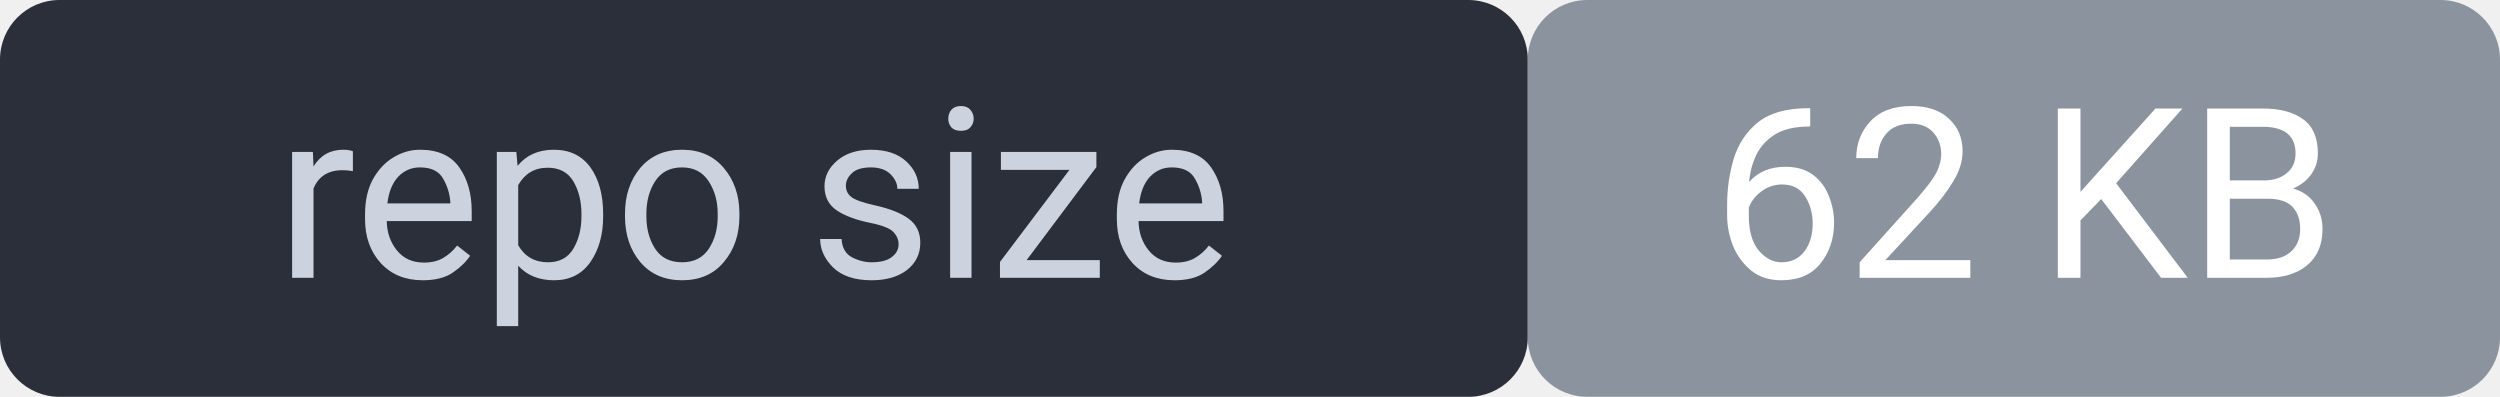
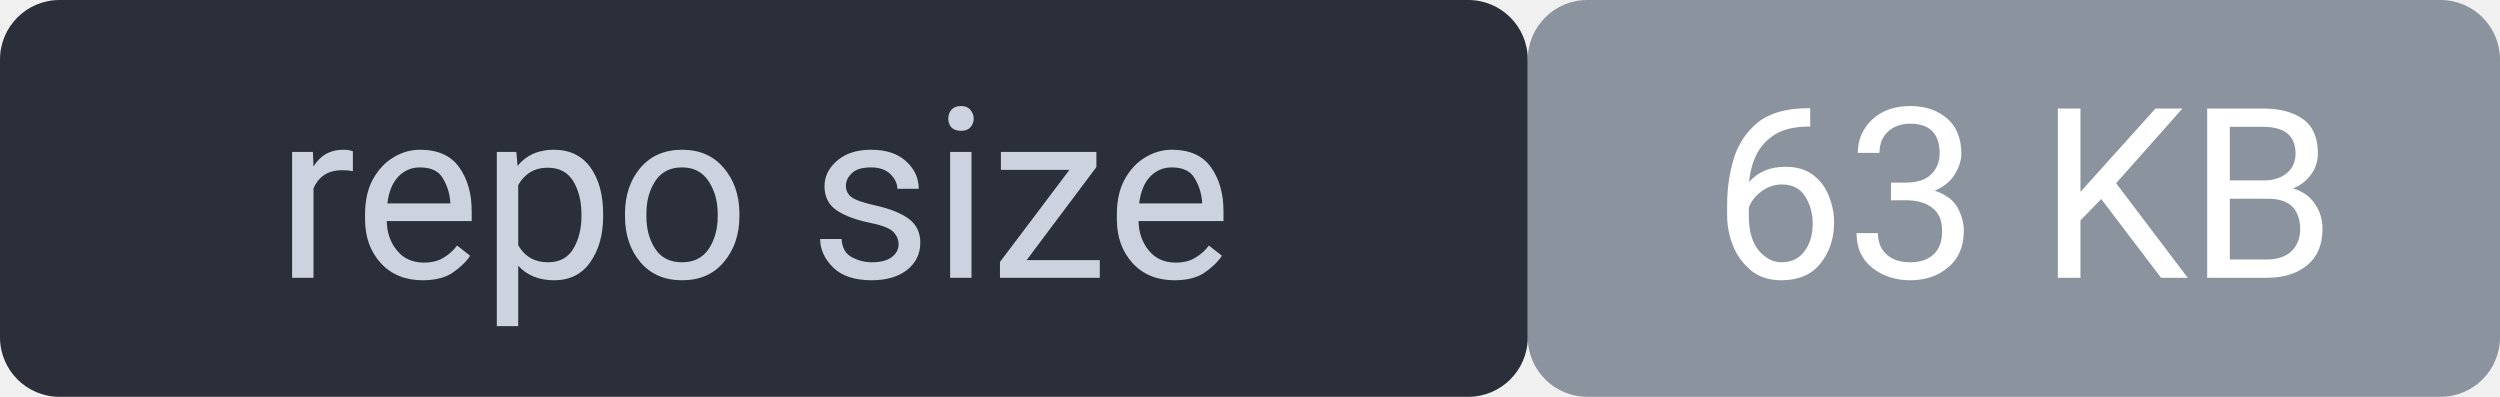
<svg xmlns="http://www.w3.org/2000/svg" width="126" height="20" viewBox="0 0 126 20" font-family="system-ui,Segoe UI,Roboto,sans-serif" font-size="12">
  <rect width="77" height="20" rx="3" fill="#2a2f3a" />
  <rect x="77" width="49" height="20" rx="3" fill="#8b949e" />
  <rect width="126" height="20" rx="3" fill="none" />
  <text x="38" y="14" fill="#cdd3de" text-anchor="middle">repo size</text>
-   <text x="102" y="14" fill="#ffffff" text-anchor="middle">62 KB</text>
+   <text x="102" y="14" fill="#ffffff" text-anchor="middle">63 KB</text>
</svg>
